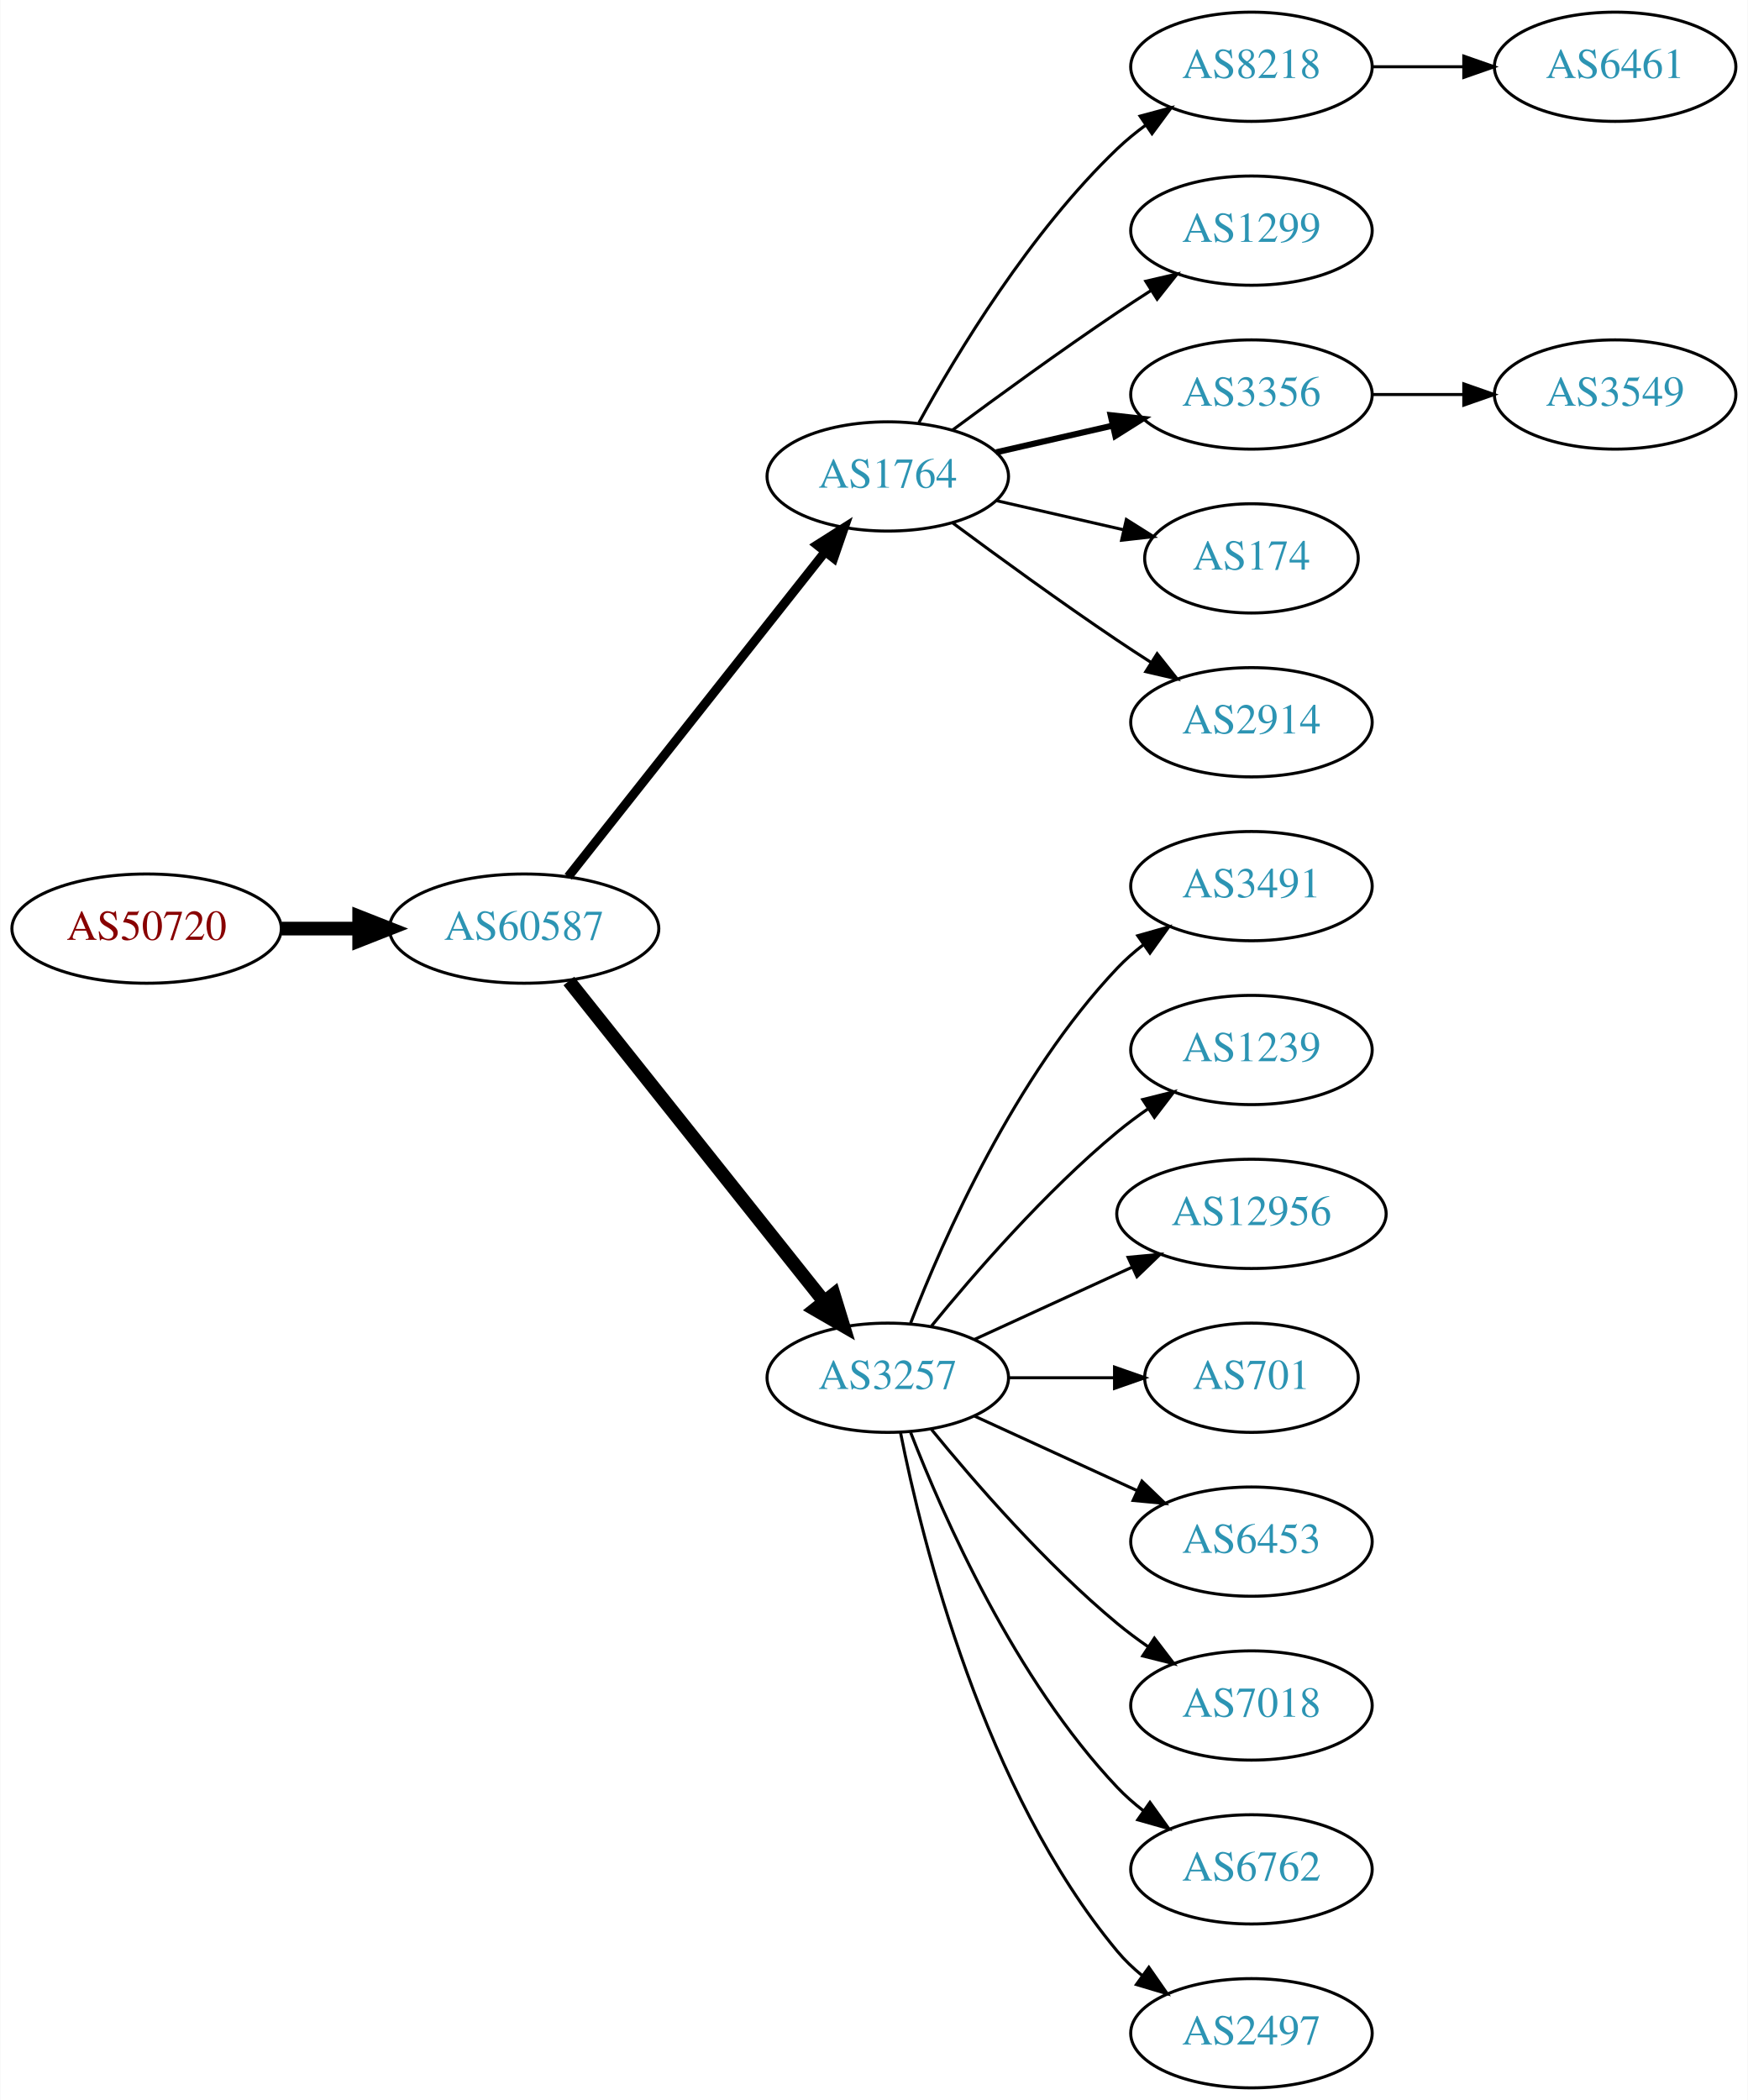
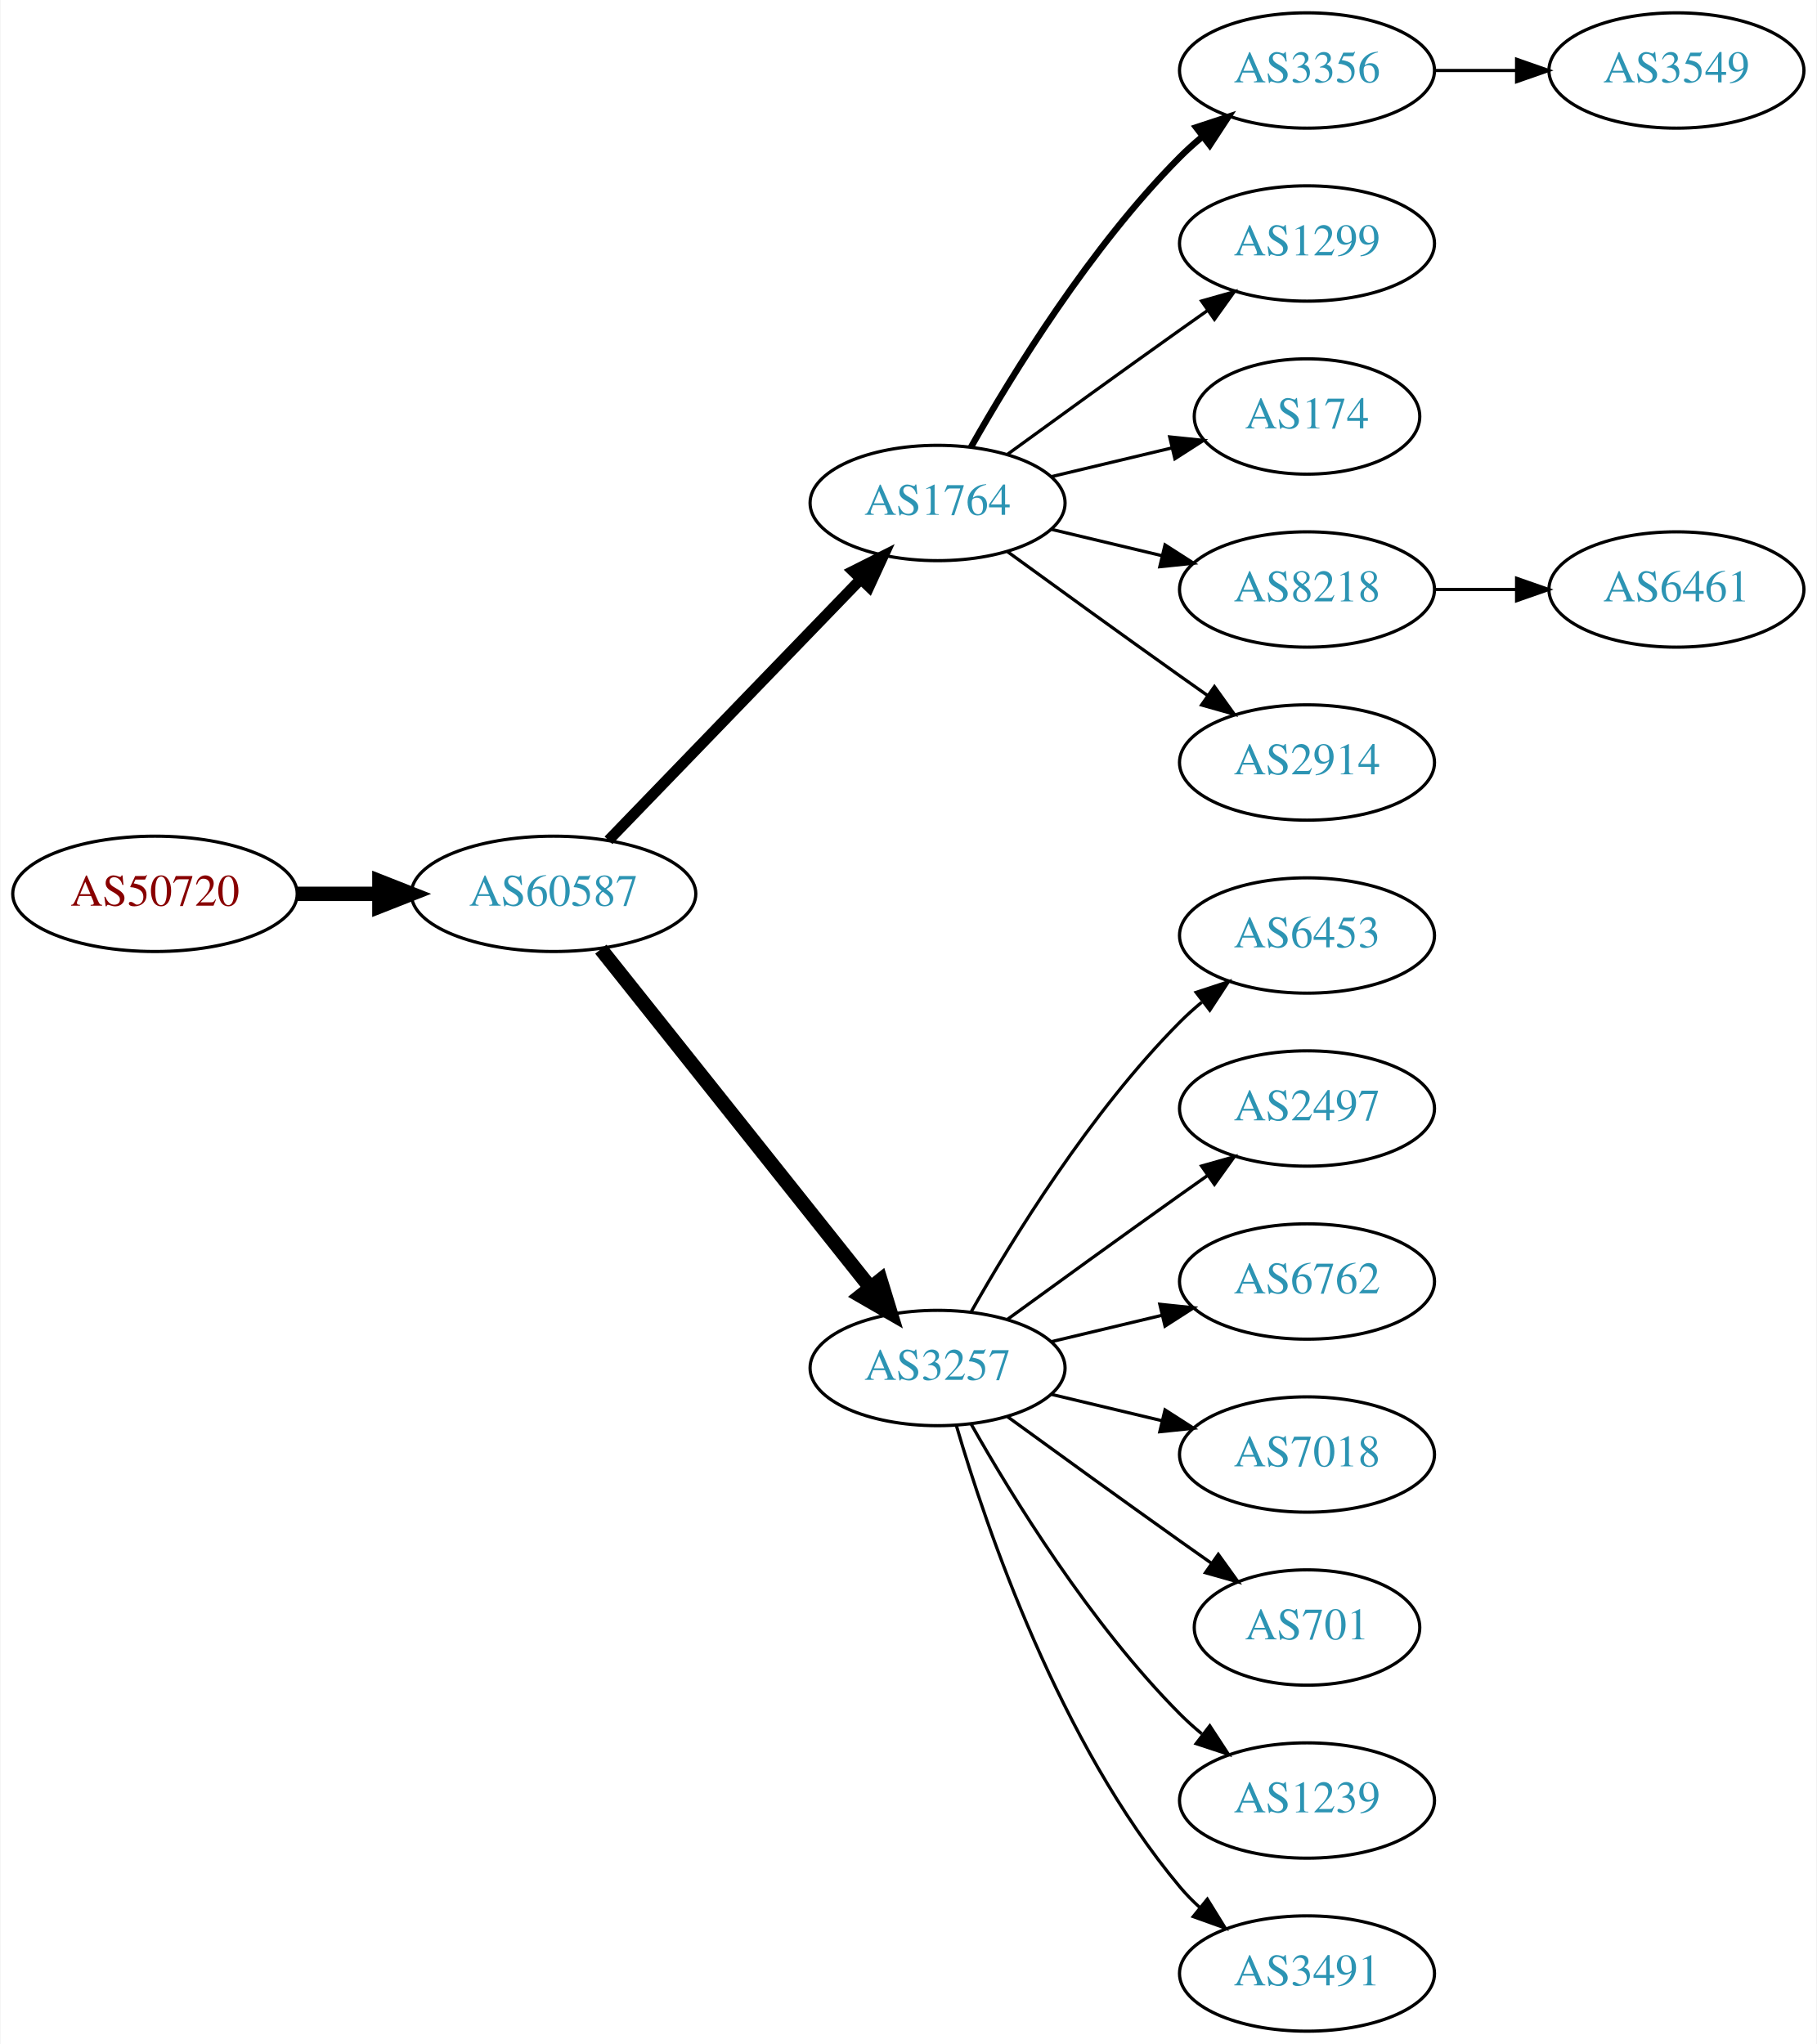
- <svg xmlns="http://www.w3.org/2000/svg" xmlns:xlink="http://www.w3.org/1999/xlink" width="576pt" height="692pt" viewBox="0.00 0.00 575.76 692.00">
-   <g id="graph0" class="graph" transform="scale(1 1) rotate(0) translate(4 688)">
-     <polygon fill="white" stroke="none" points="-4,4 -4,-688 571.762,-688 571.762,4 -4,4" />
+ <svg xmlns="http://www.w3.org/2000/svg" xmlns:xlink="http://www.w3.org/1999/xlink" width="567pt" height="638pt" viewBox="0.00 0.00 566.66 638.00">
+   <g id="graph0" class="graph" transform="scale(1 1) rotate(0) translate(4 634)">
+     <polygon fill="white" stroke="none" points="-4,4 -4,-634 562.663,-634 562.663,4 -4,4" />
    <g id="node1" class="node">
      <g id="a_node1">
        <a xlink:href="/asn/50720" xlink:title="AS50720 ~ Trummer Gerhard Hermann [AT]">
-           <ellipse fill="#ffffff" stroke="black" cx="44.196" cy="-382" rx="44.393" ry="18" />
-           <text text-anchor="middle" x="44.196" y="-378.3" font-family="Times,serif" font-size="14.00" fill="#880000">AS50720</text>
+           <ellipse fill="#ffffff" stroke="black" cx="44.196" cy="-355" rx="44.393" ry="18" />
+           <text text-anchor="middle" x="44.196" y="-351.3" font-family="Times,serif" font-size="14.00" fill="#880000">AS50720</text>
        </a>
      </g>
    </g>
    <g id="node2" class="node">
      <g id="a_node2">
        <a xlink:href="/asn/60587" xlink:title="AS60587 ~ XINON GmbH [AT]">
-           <ellipse fill="#ffffff" stroke="black" cx="168.588" cy="-382" rx="44.393" ry="18" />
-           <text text-anchor="middle" x="168.588" y="-378.3" font-family="Times,serif" font-size="14.00" fill="#2c94b3">AS60587</text>
+           <ellipse fill="#ffffff" stroke="black" cx="168.588" cy="-355" rx="44.393" ry="18" />
+           <text text-anchor="middle" x="168.588" y="-351.3" font-family="Times,serif" font-size="14.00" fill="#2c94b3">AS60587</text>
        </a>
      </g>
    </g>
    <g id="edge1" class="edge">
-       <path fill="none" stroke="black" stroke-width="4.5" d="M88.692,-382C96.898,-382 105.569,-382 114.041,-382" />
-       <polygon fill="black" stroke="black" stroke-width="4.5" points="114.233,-385.938 124.233,-382 114.233,-378.063 114.233,-385.938" />
+       <path fill="none" stroke="black" stroke-width="4.5" d="M88.692,-355C96.898,-355 105.569,-355 114.041,-355" />
+       <polygon fill="black" stroke="black" stroke-width="4.5" points="114.233,-358.938 124.233,-355 114.233,-351.063 114.233,-358.938" />
    </g>
    <g id="node3" class="node">
      <g id="a_node3">
        <a xlink:href="/asn/1764" xlink:title="AS1764 ~ NEXTLAYER-AS [AT]">
-           <ellipse fill="#ffffff" stroke="black" cx="288.431" cy="-531" rx="39.794" ry="18" />
-           <text text-anchor="middle" x="288.431" y="-527.3" font-family="Times,serif" font-size="14.00" fill="#2c94b3">AS1764</text>
+           <ellipse fill="#ffffff" stroke="black" cx="288.431" cy="-477" rx="39.794" ry="18" />
+           <text text-anchor="middle" x="288.431" y="-473.3" font-family="Times,serif" font-size="14.00" fill="#2c94b3">AS1764</text>
        </a>
      </g>
    </g>
    <g id="edge2" class="edge">
-       <path fill="none" stroke="black" stroke-width="3" d="M183.106,-399.092C203.884,-425.364 243.775,-475.802 267.757,-506.125" />
-       <polygon fill="black" stroke="black" stroke-width="3" points="265.122,-508.435 274.07,-514.107 270.612,-504.093 265.122,-508.435" />
+       <path fill="none" stroke="black" stroke-width="3.375" d="M185.727,-371.708C206.09,-392.789 241.243,-429.183 264.418,-453.175" />
+       <polygon fill="black" stroke="black" stroke-width="3.375" points="262.022,-455.733 271.487,-460.494 267.057,-450.87 262.022,-455.733" />
    </g>
    <g id="node4" class="node">
      <g id="a_node4">
        <a xlink:href="/asn/3257" xlink:title="AS3257 ~ GTT [DE]">
-           <ellipse fill="#ffffff" stroke="black" cx="288.431" cy="-234" rx="39.794" ry="18" />
-           <text text-anchor="middle" x="288.431" y="-230.3" font-family="Times,serif" font-size="14.00" fill="#2c94b3">AS3257</text>
+           <ellipse fill="#ffffff" stroke="black" cx="288.431" cy="-207" rx="39.794" ry="18" />
+           <text text-anchor="middle" x="288.431" y="-203.3" font-family="Times,serif" font-size="14.00" fill="#2c94b3">AS3257</text>
        </a>
      </g>
    </g>
    <g id="edge3" class="edge">
-       <path fill="none" stroke="black" stroke-width="4.5" d="M183.337,-364.733C204.093,-338.666 243.538,-289.126 267.462,-259.079" />
-       <polygon fill="black" stroke="black" stroke-width="4.5" points="270.621,-261.433 273.77,-251.157 264.46,-256.528 270.621,-261.433" />
+       <path fill="none" stroke="black" stroke-width="4.5" d="M183.337,-337.733C204.093,-311.666 243.538,-262.126 267.462,-232.079" />
+       <polygon fill="black" stroke="black" stroke-width="4.5" points="270.621,-234.433 273.77,-224.157 264.46,-229.528 270.621,-234.433" />
    </g>
    <g id="node5" class="node">
      <g id="a_node5">
-         <a xlink:href="/asn/8218" xlink:title="AS8218 ~ legacy Neotelecoms [FR]">
-           <ellipse fill="#ffffff" stroke="black" cx="408.273" cy="-666" rx="39.794" ry="18" />
-           <text text-anchor="middle" x="408.273" y="-662.3" font-family="Times,serif" font-size="14.00" fill="#2c94b3">AS8218</text>
+         <a xlink:href="/asn/3356" xlink:title="AS3356 ~ Level 3 Parent, LLC [US]">
+           <ellipse fill="#ffffff" stroke="black" cx="403.724" cy="-612" rx="39.794" ry="18" />
+           <text text-anchor="middle" x="403.724" y="-608.3" font-family="Times,serif" font-size="14.00" fill="#2c94b3">AS3356</text>
        </a>
      </g>
    </g>
    <g id="edge4" class="edge">
-       <path fill="none" stroke="black" d="M298.672,-548.713C311.218,-571.561 335.394,-611.611 364.077,-639 366.946,-641.739 370.134,-644.347 373.443,-646.785" />
-       <polygon fill="black" stroke="black" points="371.567,-649.742 381.803,-652.477 375.507,-643.956 371.567,-649.742" />
+       <path fill="none" stroke="black" stroke-width="2" d="M298.891,-494.49C311.672,-517.096 336.105,-556.886 364.077,-585 366.188,-587.121 368.484,-589.188 370.87,-591.171" />
+       <polygon fill="black" stroke="black" stroke-width="2" points="369.122,-594.242 379.185,-597.556 373.385,-588.69 369.122,-594.242" />
    </g>
    <g id="node6" class="node">
      <g id="a_node6">
        <a xlink:href="/asn/1299" xlink:title="AS1299 ~ Telia Carrier [EU]">
-           <ellipse fill="#ffffff" stroke="black" cx="408.273" cy="-612" rx="39.794" ry="18" />
-           <text text-anchor="middle" x="408.273" y="-608.3" font-family="Times,serif" font-size="14.00" fill="#2c94b3">AS1299</text>
+           <ellipse fill="#ffffff" stroke="black" cx="403.724" cy="-558" rx="39.794" ry="18" />
+           <text text-anchor="middle" x="403.724" y="-554.3" font-family="Times,serif" font-size="14.00" fill="#2c94b3">AS1299</text>
        </a>
      </g>
    </g>
    <g id="edge5" class="edge">
-       <path fill="none" stroke="black" d="M309.761,-546.277C324.623,-557.304 345.368,-572.407 364.077,-585 367.626,-587.389 371.377,-589.839 375.125,-592.242" />
-       <polygon fill="black" stroke="black" points="373.451,-595.325 383.774,-597.712 377.193,-589.409 373.451,-595.325" />
+       <path fill="none" stroke="black" d="M310.279,-492.222C325.213,-503.091 345.827,-518.025 364.077,-531 366.898,-533.005 369.841,-535.085 372.789,-537.159" />
+       <polygon fill="black" stroke="black" points="370.816,-540.05 381.013,-542.926 374.835,-534.319 370.816,-540.05" />
    </g>
    <g id="node7" class="node">
      <g id="a_node7">
-         <a xlink:href="/asn/3356" xlink:title="AS3356 ~ Level 3 Parent, LLC [US]">
-           <ellipse fill="#ffffff" stroke="black" cx="408.273" cy="-558" rx="39.794" ry="18" />
-           <text text-anchor="middle" x="408.273" y="-554.3" font-family="Times,serif" font-size="14.00" fill="#2c94b3">AS3356</text>
+         <a xlink:href="/asn/174" xlink:title="AS174 ~ Cogent Communications [US]">
+           <ellipse fill="#ffffff" stroke="black" cx="403.724" cy="-504" rx="35.194" ry="18" />
+           <text text-anchor="middle" x="403.724" y="-500.3" font-family="Times,serif" font-size="14.00" fill="#2c94b3">AS174</text>
        </a>
      </g>
    </g>
    <g id="edge6" class="edge">
-       <path fill="none" stroke="black" stroke-width="2" d="M324.15,-538.955C336.15,-541.704 349.771,-544.825 362.463,-547.733" />
-       <polygon fill="black" stroke="black" stroke-width="2" points="361.866,-551.187 372.395,-550.009 363.429,-544.364 361.866,-551.187" />
+       <path fill="none" stroke="black" d="M324.038,-485.248C335.833,-488.058 349.137,-491.229 361.405,-494.153" />
+       <polygon fill="black" stroke="black" points="360.871,-497.624 371.41,-496.537 362.494,-490.814 360.871,-497.624" />
    </g>
    <g id="node8" class="node">
      <g id="a_node8">
-         <a xlink:href="/asn/174" xlink:title="AS174 ~ Cogent Communications [US]">
-           <ellipse fill="#ffffff" stroke="black" cx="408.273" cy="-504" rx="35.194" ry="18" />
-           <text text-anchor="middle" x="408.273" y="-500.3" font-family="Times,serif" font-size="14.00" fill="#2c94b3">AS174</text>
+         <a xlink:href="/asn/8218" xlink:title="AS8218 ~ legacy Neotelecoms [FR]">
+           <ellipse fill="#ffffff" stroke="black" cx="403.724" cy="-450" rx="39.794" ry="18" />
+           <text text-anchor="middle" x="403.724" y="-446.3" font-family="Times,serif" font-size="14.00" fill="#2c94b3">AS8218</text>
        </a>
      </g>
    </g>
    <g id="edge7" class="edge">
-       <path fill="none" stroke="black" d="M324.15,-523.045C337.243,-520.045 352.265,-516.604 365.906,-513.478" />
-       <polygon fill="black" stroke="black" points="367.047,-516.807 376.013,-511.162 365.484,-509.984 367.047,-516.807" />
+       <path fill="none" stroke="black" d="M324.038,-468.752C334.909,-466.162 347.064,-463.265 358.506,-460.538" />
+       <polygon fill="black" stroke="black" points="359.412,-463.92 368.328,-458.197 357.789,-457.111 359.412,-463.92" />
    </g>
    <g id="node9" class="node">
      <g id="a_node9">
        <a xlink:href="/asn/2914" xlink:title="AS2914 ~ NTT America, Inc. [US]">
-           <ellipse fill="#ffffff" stroke="black" cx="408.273" cy="-450" rx="39.794" ry="18" />
-           <text text-anchor="middle" x="408.273" y="-446.3" font-family="Times,serif" font-size="14.00" fill="#2c94b3">AS2914</text>
+           <ellipse fill="#ffffff" stroke="black" cx="403.724" cy="-396" rx="39.794" ry="18" />
+           <text text-anchor="middle" x="403.724" y="-392.3" font-family="Times,serif" font-size="14.00" fill="#2c94b3">AS2914</text>
        </a>
      </g>
    </g>
    <g id="edge8" class="edge">
-       <path fill="none" stroke="black" d="M309.761,-515.723C324.623,-504.696 345.368,-489.593 364.077,-477 367.626,-474.611 371.377,-472.161 375.125,-469.758" />
-       <polygon fill="black" stroke="black" points="377.193,-472.591 383.774,-464.288 373.451,-466.675 377.193,-472.591" />
+       <path fill="none" stroke="black" d="M310.279,-461.778C325.213,-450.909 345.827,-435.975 364.077,-423 366.898,-420.995 369.841,-418.915 372.789,-416.841" />
+       <polygon fill="black" stroke="black" points="374.835,-419.681 381.013,-411.074 370.816,-413.95 374.835,-419.681" />
    </g>
    <g id="node11" class="node">
      <g id="a_node11">
-         <a xlink:href="/asn/3491" xlink:title="AS3491 ~ PCCW Global, Inc. [US]">
-           <ellipse fill="#ffffff" stroke="black" cx="408.273" cy="-396" rx="39.794" ry="18" />
-           <text text-anchor="middle" x="408.273" y="-392.3" font-family="Times,serif" font-size="14.00" fill="#2c94b3">AS3491</text>
+         <a xlink:href="/asn/6453" xlink:title="AS6453 ~ TATA COMMUNICATIONS (AMERICA) INC [US]">
+           <ellipse fill="#ffffff" stroke="black" cx="403.724" cy="-342" rx="39.794" ry="18" />
+           <text text-anchor="middle" x="403.724" y="-338.3" font-family="Times,serif" font-size="14.00" fill="#2c94b3">AS6453</text>
        </a>
      </g>
    </g>
    <g id="edge10" class="edge">
-       <path fill="none" stroke="black" d="M295.954,-251.994C306.704,-279.728 330.362,-333.429 364.077,-369 366.663,-371.728 369.581,-374.294 372.649,-376.677" />
-       <polygon fill="black" stroke="black" points="370.803,-379.658 380.997,-382.543 374.827,-373.93 370.803,-379.658" />
+       <path fill="none" stroke="black" d="M298.891,-224.49C311.672,-247.096 336.105,-286.886 364.077,-315 366.188,-317.121 368.484,-319.188 370.87,-321.171" />
+       <polygon fill="black" stroke="black" points="369.122,-324.242 379.185,-327.556 373.385,-318.69 369.122,-324.242" />
    </g>
    <g id="node12" class="node">
      <g id="a_node12">
-         <a xlink:href="/asn/1239" xlink:title="AS1239 ~ Sprint [US]">
-           <ellipse fill="#ffffff" stroke="black" cx="408.273" cy="-342" rx="39.794" ry="18" />
-           <text text-anchor="middle" x="408.273" y="-338.3" font-family="Times,serif" font-size="14.00" fill="#2c94b3">AS1239</text>
+         <a xlink:href="/asn/2497" xlink:title="AS2497 ~ Internet Initiative Japan Inc. [JP]">
+           <ellipse fill="#ffffff" stroke="black" cx="403.724" cy="-288" rx="39.794" ry="18" />
+           <text text-anchor="middle" x="403.724" y="-284.3" font-family="Times,serif" font-size="14.00" fill="#2c94b3">AS2497</text>
        </a>
      </g>
    </g>
    <g id="edge11" class="edge">
-       <path fill="none" stroke="black" d="M302.85,-251.065C316.964,-268.375 340.379,-295.345 364.077,-315 367.294,-317.668 370.794,-320.27 374.365,-322.741" />
-       <polygon fill="black" stroke="black" points="372.442,-325.666 382.721,-328.236 376.288,-319.817 372.442,-325.666" />
+       <path fill="none" stroke="black" d="M310.279,-222.222C325.213,-233.091 345.827,-248.025 364.077,-261 366.898,-263.005 369.841,-265.085 372.789,-267.159" />
+       <polygon fill="black" stroke="black" points="370.816,-270.05 381.013,-272.926 374.835,-264.319 370.816,-270.05" />
    </g>
    <g id="node13" class="node">
      <g id="a_node13">
-         <a xlink:href="/asn/12956" xlink:title="AS12956 ~ TELXIUS [ES]">
-           <ellipse fill="#ffffff" stroke="black" cx="408.273" cy="-288" rx="44.393" ry="18" />
-           <text text-anchor="middle" x="408.273" y="-284.3" font-family="Times,serif" font-size="14.00" fill="#2c94b3">AS12956</text>
+         <a xlink:href="/asn/6762" xlink:title="AS6762 ~ TELECOM ITALIA SPARKLE S.p.A. [IT]">
+           <ellipse fill="#ffffff" stroke="black" cx="403.724" cy="-234" rx="39.794" ry="18" />
+           <text text-anchor="middle" x="403.724" y="-230.3" font-family="Times,serif" font-size="14.00" fill="#2c94b3">AS6762</text>
        </a>
      </g>
    </g>
    <g id="edge12" class="edge">
-       <path fill="none" stroke="black" d="M317.06,-246.661C332.557,-253.762 352.124,-262.728 369.071,-270.494" />
-       <polygon fill="black" stroke="black" points="367.624,-273.681 378.173,-274.665 370.54,-267.317 367.624,-273.681" />
+       <path fill="none" stroke="black" d="M324.038,-215.248C334.909,-217.838 347.064,-220.735 358.506,-223.462" />
+       <polygon fill="black" stroke="black" points="357.789,-226.889 368.328,-225.803 359.412,-220.08 357.789,-226.889" />
    </g>
    <g id="node14" class="node">
      <g id="a_node14">
-         <a xlink:href="/asn/701" xlink:title="AS701 ~ UUNET [US]">
-           <ellipse fill="#ffffff" stroke="black" cx="408.273" cy="-234" rx="35.194" ry="18" />
-           <text text-anchor="middle" x="408.273" y="-230.3" font-family="Times,serif" font-size="14.00" fill="#2c94b3">AS701</text>
+         <a xlink:href="/asn/7018" xlink:title="AS7018 ~ AT&amp;T Services, Inc. [US]">
+           <ellipse fill="#ffffff" stroke="black" cx="403.724" cy="-180" rx="39.794" ry="18" />
+           <text text-anchor="middle" x="403.724" y="-176.3" font-family="Times,serif" font-size="14.00" fill="#2c94b3">AS7018</text>
        </a>
      </g>
    </g>
    <g id="edge13" class="edge">
-       <path fill="none" stroke="black" d="M328.343,-234C339.43,-234 351.59,-234 362.972,-234" />
-       <polygon fill="black" stroke="black" points="363.154,-237.5 373.154,-234 363.154,-230.5 363.154,-237.5" />
+       <path fill="none" stroke="black" d="M324.038,-198.752C334.909,-196.162 347.064,-193.265 358.506,-190.538" />
+       <polygon fill="black" stroke="black" points="359.412,-193.92 368.328,-188.197 357.789,-187.111 359.412,-193.92" />
    </g>
    <g id="node15" class="node">
      <g id="a_node15">
-         <a xlink:href="/asn/6453" xlink:title="AS6453 ~ TATA COMMUNICATIONS (AMERICA) INC [US]">
-           <ellipse fill="#ffffff" stroke="black" cx="408.273" cy="-180" rx="39.794" ry="18" />
-           <text text-anchor="middle" x="408.273" y="-176.3" font-family="Times,serif" font-size="14.00" fill="#2c94b3">AS6453</text>
+         <a xlink:href="/asn/701" xlink:title="AS701 ~ UUNET [US]">
+           <ellipse fill="#ffffff" stroke="black" cx="403.724" cy="-126" rx="35.194" ry="18" />
+           <text text-anchor="middle" x="403.724" y="-122.3" font-family="Times,serif" font-size="14.00" fill="#2c94b3">AS701</text>
        </a>
      </g>
    </g>
    <g id="edge14" class="edge">
-       <path fill="none" stroke="black" d="M317.06,-221.339C333.017,-214.027 353.287,-204.739 370.57,-196.819" />
-       <polygon fill="black" stroke="black" points="372.185,-199.929 379.818,-192.581 369.269,-193.565 372.185,-199.929" />
+       <path fill="none" stroke="black" d="M310.279,-191.778C325.213,-180.909 345.827,-165.975 364.077,-153 367.288,-150.718 370.657,-148.339 374.011,-145.982" />
+       <polygon fill="black" stroke="black" points="376.039,-148.834 382.222,-140.23 372.023,-143.101 376.039,-148.834" />
    </g>
    <g id="node16" class="node">
      <g id="a_node16">
-         <a xlink:href="/asn/7018" xlink:title="AS7018 ~ AT&amp;T Services, Inc. [US]">
-           <ellipse fill="#ffffff" stroke="black" cx="408.273" cy="-126" rx="39.794" ry="18" />
-           <text text-anchor="middle" x="408.273" y="-122.3" font-family="Times,serif" font-size="14.00" fill="#2c94b3">AS7018</text>
+         <a xlink:href="/asn/1239" xlink:title="AS1239 ~ Sprint [US]">
+           <ellipse fill="#ffffff" stroke="black" cx="403.724" cy="-72" rx="39.794" ry="18" />
+           <text text-anchor="middle" x="403.724" y="-68.3" font-family="Times,serif" font-size="14.00" fill="#2c94b3">AS1239</text>
        </a>
      </g>
    </g>
    <g id="edge15" class="edge">
-       <path fill="none" stroke="black" d="M302.85,-216.935C316.964,-199.625 340.379,-172.655 364.077,-153 367.294,-150.332 370.794,-147.73 374.365,-145.259" />
-       <polygon fill="black" stroke="black" points="376.288,-148.183 382.721,-139.764 372.442,-142.334 376.288,-148.183" />
+       <path fill="none" stroke="black" d="M298.891,-189.51C311.672,-166.904 336.105,-127.114 364.077,-99 366.188,-96.879 368.484,-94.812 370.87,-92.829" />
+       <polygon fill="black" stroke="black" points="373.385,-95.31 379.185,-86.444 369.122,-89.758 373.385,-95.31" />
    </g>
    <g id="node17" class="node">
      <g id="a_node17">
-         <a xlink:href="/asn/6762" xlink:title="AS6762 ~ TELECOM ITALIA SPARKLE S.p.A. [IT]">
-           <ellipse fill="#ffffff" stroke="black" cx="408.273" cy="-72" rx="39.794" ry="18" />
-           <text text-anchor="middle" x="408.273" y="-68.3" font-family="Times,serif" font-size="14.00" fill="#2c94b3">AS6762</text>
+         <a xlink:href="/asn/3491" xlink:title="AS3491 ~ PCCW Global, Inc. [US]">
+           <ellipse fill="#ffffff" stroke="black" cx="403.724" cy="-18" rx="39.794" ry="18" />
+           <text text-anchor="middle" x="403.724" y="-14.3" font-family="Times,serif" font-size="14.00" fill="#2c94b3">AS3491</text>
        </a>
      </g>
    </g>
    <g id="edge16" class="edge">
-       <path fill="none" stroke="black" d="M295.954,-216.006C306.704,-188.272 330.362,-134.571 364.077,-99 366.663,-96.272 369.581,-93.706 372.649,-91.323" />
-       <polygon fill="black" stroke="black" points="374.827,-94.07 380.997,-85.457 370.803,-88.342 374.827,-94.07" />
+       <path fill="none" stroke="black" d="M294.305,-188.998C303.619,-157.156 326.435,-90.019 364.077,-45 365.948,-42.763 368.046,-40.626 370.272,-38.604" />
+       <polygon fill="black" stroke="black" points="372.619,-41.208 378.191,-32.196 368.216,-35.766 372.619,-41.208" />
+     </g>
+     <g id="node10" class="node">
+       <g id="a_node10">
+         <a xlink:href="/asn/3549" xlink:title="AS3549 ~ Level 3 Parent, LLC [US]">
+           <ellipse fill="#ffffff" stroke="black" cx="519.017" cy="-612" rx="39.794" ry="18" />
+           <text text-anchor="middle" x="519.017" y="-608.3" font-family="Times,serif" font-size="14.00" fill="#2c94b3">AS3549</text>
+         </a>
+       </g>
+     </g>
+     <g id="edge9" class="edge">
+       <path fill="none" stroke="black" d="M443.396,-612C451.599,-612 460.363,-612 468.895,-612" />
+       <polygon fill="black" stroke="black" points="469.134,-615.5 479.134,-612 469.134,-608.5 469.134,-615.5" />
    </g>
    <g id="node18" class="node">
      <g id="a_node18">
-         <a xlink:href="/asn/2497" xlink:title="AS2497 ~ Internet Initiative Japan Inc. [JP]">
-           <ellipse fill="#ffffff" stroke="black" cx="408.273" cy="-18" rx="39.794" ry="18" />
-           <text text-anchor="middle" x="408.273" y="-14.3" font-family="Times,serif" font-size="14.00" fill="#2c94b3">AS2497</text>
+         <a xlink:href="/asn/6461" xlink:title="AS6461 ~ Zayo Bandwidth [US]">
+           <ellipse fill="#ffffff" stroke="black" cx="519.017" cy="-450" rx="39.794" ry="18" />
+           <text text-anchor="middle" x="519.017" y="-446.3" font-family="Times,serif" font-size="14.00" fill="#2c94b3">AS6461</text>
        </a>
      </g>
    </g>
    <g id="edge17" class="edge">
-       <path fill="none" stroke="black" d="M292.629,-215.927C299.793,-179.859 320.067,-97.875 364.077,-45 366.482,-42.111 369.278,-39.437 372.271,-36.987" />
-       <polygon fill="black" stroke="black" points="374.461,-39.722 380.514,-31.027 370.359,-34.05 374.461,-39.722" />
-     </g>
-     <g id="node10" class="node">
-       <g id="a_node10">
-         <a xlink:href="/asn/6461" xlink:title="AS6461 ~ ZAYO-6461 [US]">
-           <ellipse fill="#ffffff" stroke="black" cx="528.116" cy="-666" rx="39.794" ry="18" />
-           <text text-anchor="middle" x="528.116" y="-662.3" font-family="Times,serif" font-size="14.00" fill="#2c94b3">AS6461</text>
-         </a>
-       </g>
-     </g>
-     <g id="edge9" class="edge">
-       <path fill="none" stroke="black" d="M448.186,-666C457.739,-666 468.089,-666 478.052,-666" />
-       <polygon fill="black" stroke="black" points="478.244,-669.5 488.244,-666 478.244,-662.5 478.244,-669.5" />
-     </g>
-     <g id="node19" class="node">
-       <g id="a_node19">
-         <a xlink:href="/asn/3549" xlink:title="AS3549 ~ Level 3 Parent, LLC [US]">
-           <ellipse fill="#ffffff" stroke="black" cx="528.116" cy="-558" rx="39.794" ry="18" />
-           <text text-anchor="middle" x="528.116" y="-554.3" font-family="Times,serif" font-size="14.00" fill="#2c94b3">AS3549</text>
-         </a>
-       </g>
-     </g>
-     <g id="edge18" class="edge">
-       <path fill="none" stroke="black" d="M448.186,-558C457.739,-558 468.089,-558 478.052,-558" />
-       <polygon fill="black" stroke="black" points="478.244,-561.5 488.244,-558 478.244,-554.5 478.244,-561.5" />
+       <path fill="none" stroke="black" d="M443.396,-450C451.599,-450 460.363,-450 468.895,-450" />
+       <polygon fill="black" stroke="black" points="469.134,-453.5 479.134,-450 469.134,-446.5 469.134,-453.5" />
    </g>
  </g>
</svg>
